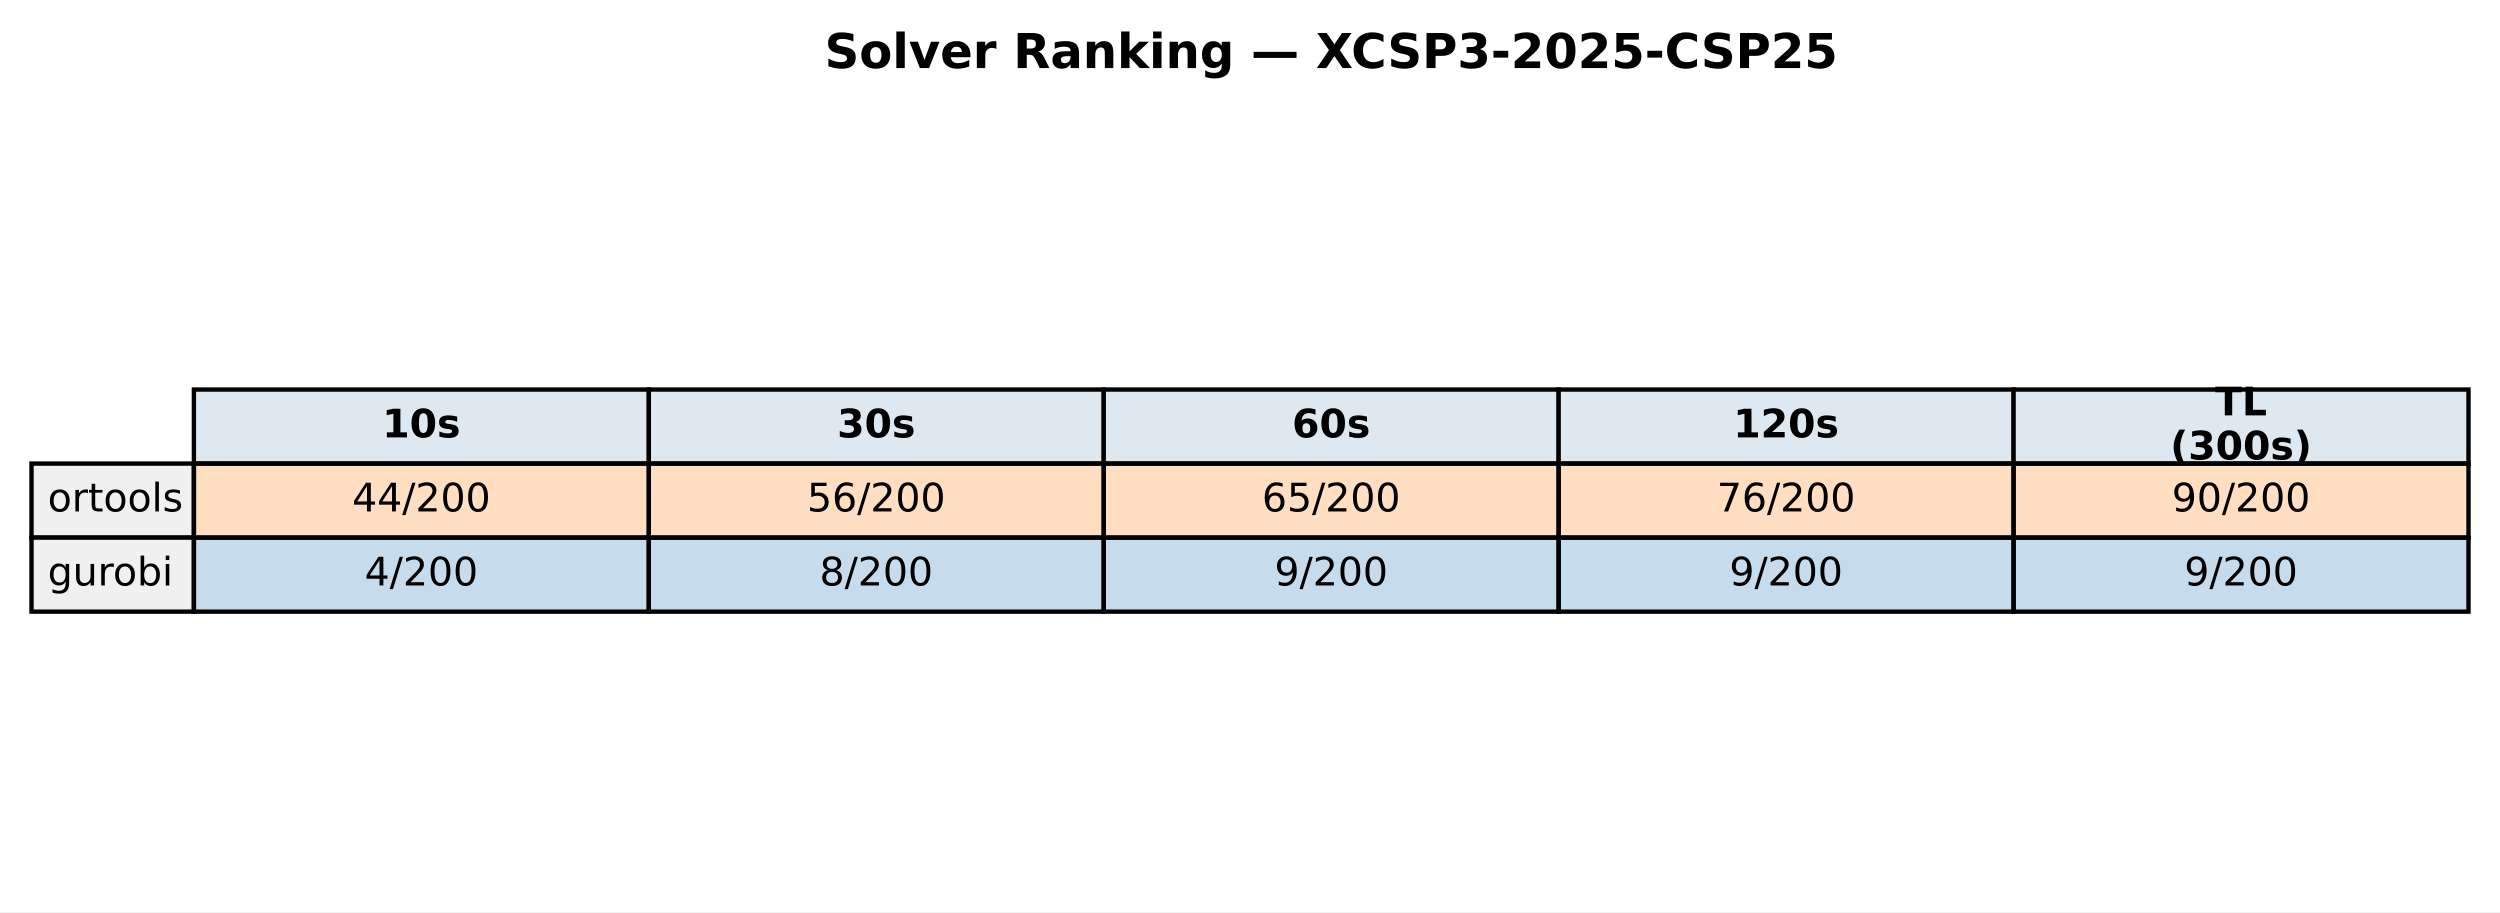
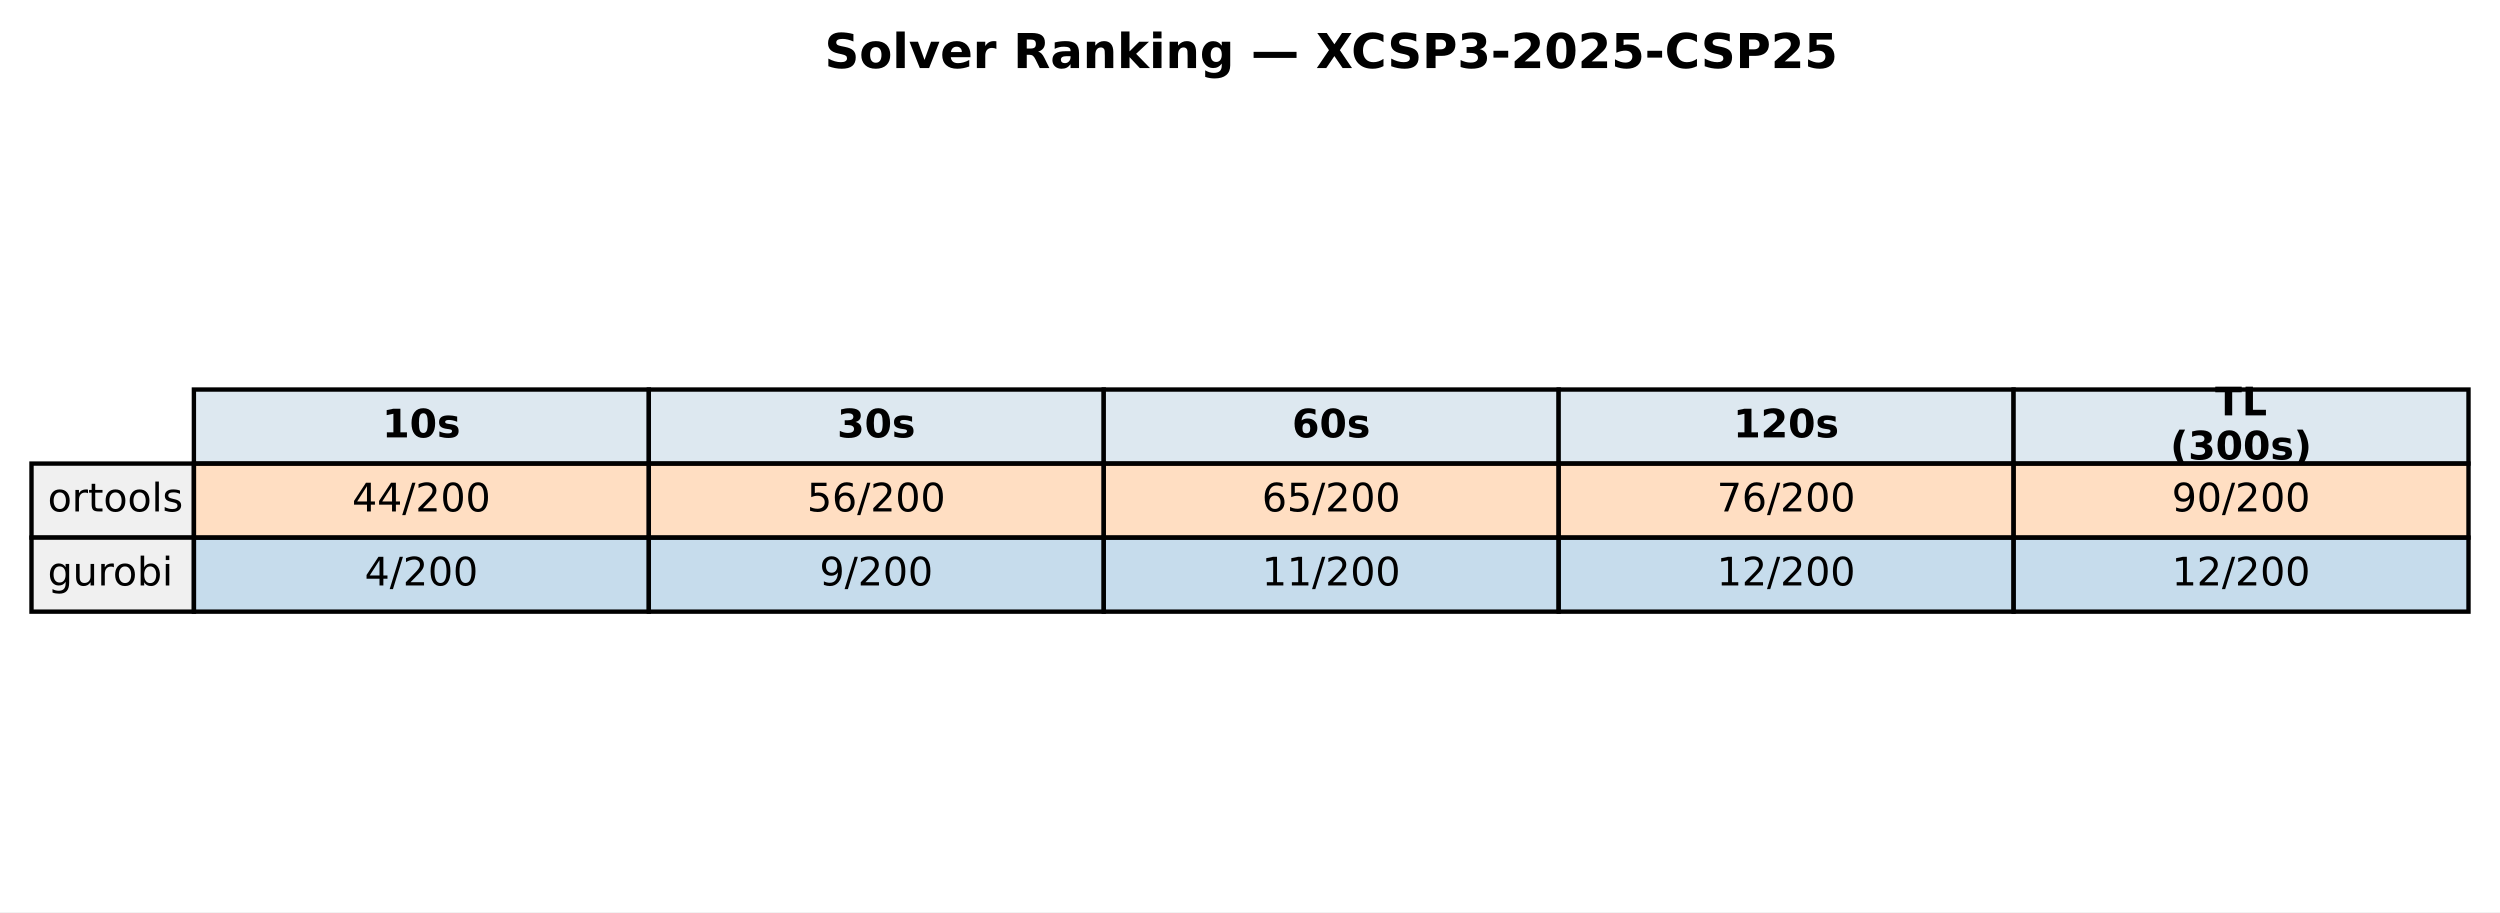
<svg xmlns="http://www.w3.org/2000/svg" xmlns:xlink="http://www.w3.org/1999/xlink" width="571.513pt" height="208.518pt" viewBox="0 0 571.513 208.518" version="1.1">
  <defs>
    <style type="text/css">*{stroke-linejoin: round; stroke-linecap: butt}</style>
  </defs>
  <g id="figure_1">
    <g id="patch_1">
      <path d="M 0 208.518  L 571.513 208.518  L 571.513 0  L 0 0  z " style="fill: #ffffff" />
    </g>
    <g id="axes_1">
      <g id="table_1">
        <g id="patch_2">
          <path d="M 44.325 105.976  L 148.323 105.976  L 148.323 89.051  L 44.325 89.051  z " style="fill: #dde8f0; stroke: #000000; stroke-linejoin: miter" />
        </g>
        <g id="text_1">
          <g transform="translate(87.38353 99.99704) scale(0.09 -0.09)">
            <defs>
              <path id="DejaVuSans-Bold-31" d="M 750 831  L 1813 831  L 1813 3847  L 722 3622  L 722 4441  L 1806 4666  L 2950 4666  L 2950 831  L 4013 831  L 4013 0  L 750 0  L 750 831  z " transform="scale(0.015625)" />
              <path id="DejaVuSans-Bold-30" d="M 2944 2338  Q 2944 3213 2780 3570  Q 2616 3928 2228 3928  Q 1841 3928 1675 3570  Q 1509 3213 1509 2338  Q 1509 1453 1675 1090  Q 1841 728 2228 728  Q 2613 728 2778 1090  Q 2944 1453 2944 2338  z M 4147 2328  Q 4147 1169 3647 539  Q 3147 -91 2228 -91  Q 1306 -91 806 539  Q 306 1169 306 2328  Q 306 3491 806 4120  Q 1306 4750 2228 4750  Q 3147 4750 3647 4120  Q 4147 3491 4147 2328  z " transform="scale(0.015625)" />
              <path id="DejaVuSans-Bold-73" d="M 3272 3391  L 3272 2541  Q 2913 2691 2578 2766  Q 2244 2841 1947 2841  Q 1628 2841 1473 2761  Q 1319 2681 1319 2516  Q 1319 2381 1436 2309  Q 1553 2238 1856 2203  L 2053 2175  Q 2913 2066 3209 1816  Q 3506 1566 3506 1031  Q 3506 472 3093 190  Q 2681 -91 1863 -91  Q 1516 -91 1145 -36  Q 775 19 384 128  L 384 978  Q 719 816 1070 734  Q 1422 653 1784 653  Q 2113 653 2278 743  Q 2444 834 2444 1013  Q 2444 1163 2330 1236  Q 2216 1309 1875 1350  L 1678 1375  Q 931 1469 631 1722  Q 331 1975 331 2491  Q 331 3047 712 3315  Q 1094 3584 1881 3584  Q 2191 3584 2531 3537  Q 2872 3491 3272 3391  z " transform="scale(0.015625)" />
            </defs>
            <use xlink:href="#DejaVuSans-Bold-31" />
            <use xlink:href="#DejaVuSans-Bold-30" transform="translate(69.58008 0)" />
            <use xlink:href="#DejaVuSans-Bold-73" transform="translate(139.1602 0)" />
          </g>
        </g>
        <g id="patch_3">
          <path d="M 148.323 105.976  L 252.32 105.976  L 252.32 89.051  L 148.323 89.051  z " style="fill: #dde8f0; stroke: #000000; stroke-linejoin: miter" />
        </g>
        <g id="text_2">
          <g transform="translate(191.381 99.99704) scale(0.09 -0.09)">
            <defs>
              <path id="DejaVuSans-Bold-33" d="M 2981 2516  Q 3453 2394 3698 2092  Q 3944 1791 3944 1325  Q 3944 631 3412 270  Q 2881 -91 1863 -91  Q 1503 -91 1142 -33  Q 781 25 428 141  L 428 1069  Q 766 900 1098 814  Q 1431 728 1753 728  Q 2231 728 2486 893  Q 2741 1059 2741 1369  Q 2741 1688 2480 1852  Q 2219 2016 1709 2016  L 1228 2016  L 1228 2791  L 1734 2791  Q 2188 2791 2409 2933  Q 2631 3075 2631 3366  Q 2631 3634 2415 3781  Q 2200 3928 1806 3928  Q 1516 3928 1219 3862  Q 922 3797 628 3669  L 628 4550  Q 984 4650 1334 4700  Q 1684 4750 2022 4750  Q 2931 4750 3382 4451  Q 3834 4153 3834 3553  Q 3834 3144 3618 2883  Q 3403 2622 2981 2516  z " transform="scale(0.015625)" />
            </defs>
            <use xlink:href="#DejaVuSans-Bold-33" />
            <use xlink:href="#DejaVuSans-Bold-30" transform="translate(69.58008 0)" />
            <use xlink:href="#DejaVuSans-Bold-73" transform="translate(139.1602 0)" />
          </g>
        </g>
        <g id="patch_4">
          <path d="M 252.32 105.976  L 356.318 105.976  L 356.318 89.051  L 252.32 89.051  z " style="fill: #dde8f0; stroke: #000000; stroke-linejoin: miter" />
        </g>
        <g id="text_3">
          <g transform="translate(295.3786 99.99704) scale(0.09 -0.09)">
            <defs>
              <path id="DejaVuSans-Bold-36" d="M 2316 2303  Q 2000 2303 1842 2098  Q 1684 1894 1684 1484  Q 1684 1075 1842 870  Q 2000 666 2316 666  Q 2634 666 2792 870  Q 2950 1075 2950 1484  Q 2950 1894 2792 2098  Q 2634 2303 2316 2303  z M 3803 4544  L 3803 3681  Q 3506 3822 3243 3889  Q 2981 3956 2731 3956  Q 2194 3956 1894 3657  Q 1594 3359 1544 2772  Q 1750 2925 1990 3001  Q 2231 3078 2516 3078  Q 3231 3078 3670 2659  Q 4109 2241 4109 1563  Q 4109 813 3618 361  Q 3128 -91 2303 -91  Q 1394 -91 895 523  Q 397 1138 397 2266  Q 397 3422 980 4083  Q 1563 4744 2578 4744  Q 2900 4744 3203 4694  Q 3506 4644 3803 4544  z " transform="scale(0.015625)" />
            </defs>
            <use xlink:href="#DejaVuSans-Bold-36" />
            <use xlink:href="#DejaVuSans-Bold-30" transform="translate(69.58008 0)" />
            <use xlink:href="#DejaVuSans-Bold-73" transform="translate(139.1602 0)" />
          </g>
        </g>
        <g id="patch_5">
          <path d="M 356.318 105.976  L 460.315 105.976  L 460.315 89.051  L 356.318 89.051  z " style="fill: #dde8f0; stroke: #000000; stroke-linejoin: miter" />
        </g>
        <g id="text_4">
          <g transform="translate(396.2451 99.99704) scale(0.09 -0.09)">
            <defs>
              <path id="DejaVuSans-Bold-32" d="M 1844 884  L 3897 884  L 3897 0  L 506 0  L 506 884  L 2209 2388  Q 2438 2594 2547 2791  Q 2656 2988 2656 3200  Q 2656 3528 2436 3728  Q 2216 3928 1850 3928  Q 1569 3928 1234 3808  Q 900 3688 519 3450  L 519 4475  Q 925 4609 1322 4679  Q 1719 4750 2100 4750  Q 2938 4750 3402 4381  Q 3866 4013 3866 3353  Q 3866 2972 3669 2642  Q 3472 2313 2841 1759  L 1844 884  z " transform="scale(0.015625)" />
            </defs>
            <use xlink:href="#DejaVuSans-Bold-31" />
            <use xlink:href="#DejaVuSans-Bold-32" transform="translate(69.58008 0)" />
            <use xlink:href="#DejaVuSans-Bold-30" transform="translate(139.1602 0)" />
            <use xlink:href="#DejaVuSans-Bold-73" transform="translate(208.7402 0)" />
          </g>
        </g>
        <g id="patch_6">
          <path d="M 460.315 105.976  L 564.313 105.976  L 564.313 89.051  L 460.315 89.051  z " style="fill: #dde8f0; stroke: #000000; stroke-linejoin: miter" />
        </g>
        <g id="text_5">
          <g transform="translate(506.3767 94.95803) scale(0.09 -0.09)">
            <defs>
              <path id="DejaVuSans-Bold-54" d="M 31 4666  L 4331 4666  L 4331 3756  L 2784 3756  L 2784 0  L 1581 0  L 1581 3756  L 31 3756  L 31 4666  z " transform="scale(0.015625)" />
              <path id="DejaVuSans-Bold-4c" d="M 588 4666  L 1791 4666  L 1791 909  L 3903 909  L 3903 0  L 588 0  L 588 4666  z " transform="scale(0.015625)" />
            </defs>
            <use xlink:href="#DejaVuSans-Bold-54" />
            <use xlink:href="#DejaVuSans-Bold-4c" transform="translate(68.21289 0)" />
          </g>
          <g transform="translate(496.1293 105.0361) scale(0.09 -0.09)">
            <defs>
              <path id="DejaVuSans-Bold-28" d="M 2413 -844  L 1484 -844  Q 1006 -72 778 623  Q 550 1319 550 2003  Q 550 2688 779 3389  Q 1009 4091 1484 4856  L 2413 4856  Q 2013 4116 1813 3408  Q 1613 2700 1613 2009  Q 1613 1319 1811 609  Q 2009 -100 2413 -844  z " transform="scale(0.015625)" />
              <path id="DejaVuSans-Bold-29" d="M 513 -844  Q 913 -100 1113 609  Q 1313 1319 1313 2009  Q 1313 2700 1113 3408  Q 913 4116 513 4856  L 1441 4856  Q 1916 4091 2145 3389  Q 2375 2688 2375 2003  Q 2375 1319 2147 623  Q 1919 -72 1441 -844  L 513 -844  z " transform="scale(0.015625)" />
            </defs>
            <use xlink:href="#DejaVuSans-Bold-28" />
            <use xlink:href="#DejaVuSans-Bold-33" transform="translate(45.70312 0)" />
            <use xlink:href="#DejaVuSans-Bold-30" transform="translate(115.2832 0)" />
            <use xlink:href="#DejaVuSans-Bold-30" transform="translate(184.8633 0)" />
            <use xlink:href="#DejaVuSans-Bold-73" transform="translate(254.4434 0)" />
            <use xlink:href="#DejaVuSans-Bold-29" transform="translate(313.9648 0)" />
          </g>
        </g>
        <g id="patch_7">
          <path d="M 7.2 122.901  L 44.325 122.901  L 44.325 105.976  L 7.2 105.976  z " style="fill: #f0f0f0; stroke: #000000; stroke-linejoin: miter" />
        </g>
        <g id="text_6">
          <g transform="translate(10.9125 116.9217) scale(0.09 -0.09)">
            <defs>
              <path id="DejaVuSans-6f" d="M 1959 3097  Q 1497 3097 1228 2736  Q 959 2375 959 1747  Q 959 1119 1226 758  Q 1494 397 1959 397  Q 2419 397 2687 759  Q 2956 1122 2956 1747  Q 2956 2369 2687 2733  Q 2419 3097 1959 3097  z M 1959 3584  Q 2709 3584 3137 3096  Q 3566 2609 3566 1747  Q 3566 888 3137 398  Q 2709 -91 1959 -91  Q 1206 -91 779 398  Q 353 888 353 1747  Q 353 2609 779 3096  Q 1206 3584 1959 3584  z " transform="scale(0.015625)" />
              <path id="DejaVuSans-72" d="M 2631 2963  Q 2534 3019 2420 3045  Q 2306 3072 2169 3072  Q 1681 3072 1420 2755  Q 1159 2438 1159 1844  L 1159 0  L 581 0  L 581 3500  L 1159 3500  L 1159 2956  Q 1341 3275 1631 3429  Q 1922 3584 2338 3584  Q 2397 3584 2469 3576  Q 2541 3569 2628 3553  L 2631 2963  z " transform="scale(0.015625)" />
              <path id="DejaVuSans-74" d="M 1172 4494  L 1172 3500  L 2356 3500  L 2356 3053  L 1172 3053  L 1172 1153  Q 1172 725 1289 603  Q 1406 481 1766 481  L 2356 481  L 2356 0  L 1766 0  Q 1100 0 847 248  Q 594 497 594 1153  L 594 3053  L 172 3053  L 172 3500  L 594 3500  L 594 4494  L 1172 4494  z " transform="scale(0.015625)" />
              <path id="DejaVuSans-6c" d="M 603 4863  L 1178 4863  L 1178 0  L 603 0  L 603 4863  z " transform="scale(0.015625)" />
              <path id="DejaVuSans-73" d="M 2834 3397  L 2834 2853  Q 2591 2978 2328 3040  Q 2066 3103 1784 3103  Q 1356 3103 1142 2972  Q 928 2841 928 2578  Q 928 2378 1081 2264  Q 1234 2150 1697 2047  L 1894 2003  Q 2506 1872 2764 1633  Q 3022 1394 3022 966  Q 3022 478 2636 193  Q 2250 -91 1575 -91  Q 1294 -91 989 -36  Q 684 19 347 128  L 347 722  Q 666 556 975 473  Q 1284 391 1588 391  Q 1994 391 2212 530  Q 2431 669 2431 922  Q 2431 1156 2273 1281  Q 2116 1406 1581 1522  L 1381 1569  Q 847 1681 609 1914  Q 372 2147 372 2553  Q 372 3047 722 3315  Q 1072 3584 1716 3584  Q 2034 3584 2315 3537  Q 2597 3491 2834 3397  z " transform="scale(0.015625)" />
            </defs>
            <use xlink:href="#DejaVuSans-6f" />
            <use xlink:href="#DejaVuSans-72" transform="translate(61.18164 0)" />
            <use xlink:href="#DejaVuSans-74" transform="translate(102.2949 0)" />
            <use xlink:href="#DejaVuSans-6f" transform="translate(141.5039 0)" />
            <use xlink:href="#DejaVuSans-6f" transform="translate(202.6855 0)" />
            <use xlink:href="#DejaVuSans-6c" transform="translate(263.8672 0)" />
            <use xlink:href="#DejaVuSans-73" transform="translate(291.6504 0)" />
          </g>
        </g>
        <g id="patch_8">
          <path d="M 44.325 122.901  L 148.323 122.901  L 148.323 105.976  L 44.325 105.976  z " style="fill: #ff7f0e; fill-opacity: 0.25; stroke: #000000; stroke-linejoin: miter" />
        </g>
        <g id="text_7">
          <g transform="translate(80.4922 116.9217) scale(0.09 -0.09)">
            <defs>
              <path id="DejaVuSans-34" d="M 2419 4116  L 825 1625  L 2419 1625  L 2419 4116  z M 2253 4666  L 3047 4666  L 3047 1625  L 3713 1625  L 3713 1100  L 3047 1100  L 3047 0  L 2419 0  L 2419 1100  L 313 1100  L 313 1709  L 2253 4666  z " transform="scale(0.015625)" />
              <path id="DejaVuSans-2f" d="M 1625 4666  L 2156 4666  L 531 -594  L 0 -594  L 1625 4666  z " transform="scale(0.015625)" />
              <path id="DejaVuSans-32" d="M 1228 531  L 3431 531  L 3431 0  L 469 0  L 469 531  Q 828 903 1448 1529  Q 2069 2156 2228 2338  Q 2531 2678 2651 2914  Q 2772 3150 2772 3378  Q 2772 3750 2511 3984  Q 2250 4219 1831 4219  Q 1534 4219 1204 4116  Q 875 4013 500 3803  L 500 4441  Q 881 4594 1212 4672  Q 1544 4750 1819 4750  Q 2544 4750 2975 4387  Q 3406 4025 3406 3419  Q 3406 3131 3298 2873  Q 3191 2616 2906 2266  Q 2828 2175 2409 1742  Q 1991 1309 1228 531  z " transform="scale(0.015625)" />
              <path id="DejaVuSans-30" d="M 2034 4250  Q 1547 4250 1301 3770  Q 1056 3291 1056 2328  Q 1056 1369 1301 889  Q 1547 409 2034 409  Q 2525 409 2770 889  Q 3016 1369 3016 2328  Q 3016 3291 2770 3770  Q 2525 4250 2034 4250  z M 2034 4750  Q 2819 4750 3233 4129  Q 3647 3509 3647 2328  Q 3647 1150 3233 529  Q 2819 -91 2034 -91  Q 1250 -91 836 529  Q 422 1150 422 2328  Q 422 3509 836 4129  Q 1250 4750 2034 4750  z " transform="scale(0.015625)" />
            </defs>
            <use xlink:href="#DejaVuSans-34" />
            <use xlink:href="#DejaVuSans-34" transform="translate(63.62305 0)" />
            <use xlink:href="#DejaVuSans-2f" transform="translate(127.2461 0)" />
            <use xlink:href="#DejaVuSans-32" transform="translate(160.9375 0)" />
            <use xlink:href="#DejaVuSans-30" transform="translate(224.5605 0)" />
            <use xlink:href="#DejaVuSans-30" transform="translate(288.1836 0)" />
          </g>
        </g>
        <g id="patch_9">
          <path d="M 148.323 122.901  L 252.32 122.901  L 252.32 105.976  L 148.323 105.976  z " style="fill: #ff7f0e; fill-opacity: 0.25; stroke: #000000; stroke-linejoin: miter" />
        </g>
        <g id="text_8">
          <g transform="translate(184.4897 116.9217) scale(0.09 -0.09)">
            <defs>
              <path id="DejaVuSans-35" d="M 691 4666  L 3169 4666  L 3169 4134  L 1269 4134  L 1269 2991  Q 1406 3038 1543 3061  Q 1681 3084 1819 3084  Q 2600 3084 3056 2656  Q 3513 2228 3513 1497  Q 3513 744 3044 326  Q 2575 -91 1722 -91  Q 1428 -91 1123 -41  Q 819 9 494 109  L 494 744  Q 775 591 1075 516  Q 1375 441 1709 441  Q 2250 441 2565 725  Q 2881 1009 2881 1497  Q 2881 1984 2565 2268  Q 2250 2553 1709 2553  Q 1456 2553 1204 2497  Q 953 2441 691 2322  L 691 4666  z " transform="scale(0.015625)" />
              <path id="DejaVuSans-36" d="M 2113 2584  Q 1688 2584 1439 2293  Q 1191 2003 1191 1497  Q 1191 994 1439 701  Q 1688 409 2113 409  Q 2538 409 2786 701  Q 3034 994 3034 1497  Q 3034 2003 2786 2293  Q 2538 2584 2113 2584  z M 3366 4563  L 3366 3988  Q 3128 4100 2886 4159  Q 2644 4219 2406 4219  Q 1781 4219 1451 3797  Q 1122 3375 1075 2522  Q 1259 2794 1537 2939  Q 1816 3084 2150 3084  Q 2853 3084 3261 2657  Q 3669 2231 3669 1497  Q 3669 778 3244 343  Q 2819 -91 2113 -91  Q 1303 -91 875 529  Q 447 1150 447 2328  Q 447 3434 972 4092  Q 1497 4750 2381 4750  Q 2619 4750 2861 4703  Q 3103 4656 3366 4563  z " transform="scale(0.015625)" />
            </defs>
            <use xlink:href="#DejaVuSans-35" />
            <use xlink:href="#DejaVuSans-36" transform="translate(63.62305 0)" />
            <use xlink:href="#DejaVuSans-2f" transform="translate(127.2461 0)" />
            <use xlink:href="#DejaVuSans-32" transform="translate(160.9375 0)" />
            <use xlink:href="#DejaVuSans-30" transform="translate(224.5605 0)" />
            <use xlink:href="#DejaVuSans-30" transform="translate(288.1836 0)" />
          </g>
        </g>
        <g id="patch_10">
          <path d="M 252.32 122.901  L 356.318 122.901  L 356.318 105.976  L 252.32 105.976  z " style="fill: #ff7f0e; fill-opacity: 0.25; stroke: #000000; stroke-linejoin: miter" />
        </g>
        <g id="text_9">
          <g transform="translate(288.4872 116.9217) scale(0.09 -0.09)">
            <use xlink:href="#DejaVuSans-36" />
            <use xlink:href="#DejaVuSans-35" transform="translate(63.62305 0)" />
            <use xlink:href="#DejaVuSans-2f" transform="translate(127.2461 0)" />
            <use xlink:href="#DejaVuSans-32" transform="translate(160.9375 0)" />
            <use xlink:href="#DejaVuSans-30" transform="translate(224.5605 0)" />
            <use xlink:href="#DejaVuSans-30" transform="translate(288.1836 0)" />
          </g>
        </g>
        <g id="patch_11">
          <path d="M 356.318 122.901  L 460.315 122.901  L 460.315 105.976  L 356.318 105.976  z " style="fill: #ff7f0e; fill-opacity: 0.25; stroke: #000000; stroke-linejoin: miter" />
        </g>
        <g id="text_10">
          <g transform="translate(392.4848 116.9217) scale(0.09 -0.09)">
            <defs>
              <path id="DejaVuSans-37" d="M 525 4666  L 3525 4666  L 3525 4397  L 1831 0  L 1172 0  L 2766 4134  L 525 4134  L 525 4666  z " transform="scale(0.015625)" />
            </defs>
            <use xlink:href="#DejaVuSans-37" />
            <use xlink:href="#DejaVuSans-36" transform="translate(63.62305 0)" />
            <use xlink:href="#DejaVuSans-2f" transform="translate(127.2461 0)" />
            <use xlink:href="#DejaVuSans-32" transform="translate(160.9375 0)" />
            <use xlink:href="#DejaVuSans-30" transform="translate(224.5605 0)" />
            <use xlink:href="#DejaVuSans-30" transform="translate(288.1836 0)" />
          </g>
        </g>
        <g id="patch_12">
          <path d="M 460.315 122.901  L 564.313 122.901  L 564.313 105.976  L 460.315 105.976  z " style="fill: #ff7f0e; fill-opacity: 0.25; stroke: #000000; stroke-linejoin: miter" />
        </g>
        <g id="text_11">
          <g transform="translate(496.4823 116.9217) scale(0.09 -0.09)">
            <defs>
              <path id="DejaVuSans-39" d="M 703 97  L 703 672  Q 941 559 1184 500  Q 1428 441 1663 441  Q 2288 441 2617 861  Q 2947 1281 2994 2138  Q 2813 1869 2534 1725  Q 2256 1581 1919 1581  Q 1219 1581 811 2004  Q 403 2428 403 3163  Q 403 3881 828 4315  Q 1253 4750 1959 4750  Q 2769 4750 3195 4129  Q 3622 3509 3622 2328  Q 3622 1225 3098 567  Q 2575 -91 1691 -91  Q 1453 -91 1209 -44  Q 966 3 703 97  z M 1959 2075  Q 2384 2075 2632 2365  Q 2881 2656 2881 3163  Q 2881 3666 2632 3958  Q 2384 4250 1959 4250  Q 1534 4250 1286 3958  Q 1038 3666 1038 3163  Q 1038 2656 1286 2365  Q 1534 2075 1959 2075  z " transform="scale(0.015625)" />
            </defs>
            <use xlink:href="#DejaVuSans-39" />
            <use xlink:href="#DejaVuSans-30" transform="translate(63.62305 0)" />
            <use xlink:href="#DejaVuSans-2f" transform="translate(127.2461 0)" />
            <use xlink:href="#DejaVuSans-32" transform="translate(160.9375 0)" />
            <use xlink:href="#DejaVuSans-30" transform="translate(224.5605 0)" />
            <use xlink:href="#DejaVuSans-30" transform="translate(288.1836 0)" />
          </g>
        </g>
        <g id="patch_13">
          <path d="M 7.2 139.825  L 44.325 139.825  L 44.325 122.901  L 7.2 122.901  z " style="fill: #f0f0f0; stroke: #000000; stroke-linejoin: miter" />
        </g>
        <g id="text_12">
          <g transform="translate(10.9125 133.8464) scale(0.09 -0.09)">
            <defs>
              <path id="DejaVuSans-67" d="M 2906 1791  Q 2906 2416 2648 2759  Q 2391 3103 1925 3103  Q 1463 3103 1205 2759  Q 947 2416 947 1791  Q 947 1169 1205 825  Q 1463 481 1925 481  Q 2391 481 2648 825  Q 2906 1169 2906 1791  z M 3481 434  Q 3481 -459 3084 -895  Q 2688 -1331 1869 -1331  Q 1566 -1331 1297 -1286  Q 1028 -1241 775 -1147  L 775 -588  Q 1028 -725 1275 -790  Q 1522 -856 1778 -856  Q 2344 -856 2625 -561  Q 2906 -266 2906 331  L 2906 616  Q 2728 306 2450 153  Q 2172 0 1784 0  Q 1141 0 747 490  Q 353 981 353 1791  Q 353 2603 747 3093  Q 1141 3584 1784 3584  Q 2172 3584 2450 3431  Q 2728 3278 2906 2969  L 2906 3500  L 3481 3500  L 3481 434  z " transform="scale(0.015625)" />
              <path id="DejaVuSans-75" d="M 544 1381  L 544 3500  L 1119 3500  L 1119 1403  Q 1119 906 1312 657  Q 1506 409 1894 409  Q 2359 409 2629 706  Q 2900 1003 2900 1516  L 2900 3500  L 3475 3500  L 3475 0  L 2900 0  L 2900 538  Q 2691 219 2414 64  Q 2138 -91 1772 -91  Q 1169 -91 856 284  Q 544 659 544 1381  z M 1991 3584  L 1991 3584  z " transform="scale(0.015625)" />
              <path id="DejaVuSans-62" d="M 3116 1747  Q 3116 2381 2855 2742  Q 2594 3103 2138 3103  Q 1681 3103 1420 2742  Q 1159 2381 1159 1747  Q 1159 1113 1420 752  Q 1681 391 2138 391  Q 2594 391 2855 752  Q 3116 1113 3116 1747  z M 1159 2969  Q 1341 3281 1617 3432  Q 1894 3584 2278 3584  Q 2916 3584 3314 3078  Q 3713 2572 3713 1747  Q 3713 922 3314 415  Q 2916 -91 2278 -91  Q 1894 -91 1617 61  Q 1341 213 1159 525  L 1159 0  L 581 0  L 581 4863  L 1159 4863  L 1159 2969  z " transform="scale(0.015625)" />
              <path id="DejaVuSans-69" d="M 603 3500  L 1178 3500  L 1178 0  L 603 0  L 603 3500  z M 603 4863  L 1178 4863  L 1178 4134  L 603 4134  L 603 4863  z " transform="scale(0.015625)" />
            </defs>
            <use xlink:href="#DejaVuSans-67" />
            <use xlink:href="#DejaVuSans-75" transform="translate(63.47656 0)" />
            <use xlink:href="#DejaVuSans-72" transform="translate(126.8555 0)" />
            <use xlink:href="#DejaVuSans-6f" transform="translate(165.7188 0)" />
            <use xlink:href="#DejaVuSans-62" transform="translate(226.9004 0)" />
            <use xlink:href="#DejaVuSans-69" transform="translate(290.377 0)" />
          </g>
        </g>
        <g id="patch_14">
          <path d="M 44.325 139.825  L 148.323 139.825  L 148.323 122.901  L 44.325 122.901  z " style="fill: #1f77b4; fill-opacity: 0.25; stroke: #000000; stroke-linejoin: miter" />
        </g>
        <g id="text_13">
          <g transform="translate(83.35532 133.8464) scale(0.09 -0.09)">
            <use xlink:href="#DejaVuSans-34" />
            <use xlink:href="#DejaVuSans-2f" transform="translate(63.62305 0)" />
            <use xlink:href="#DejaVuSans-32" transform="translate(97.31445 0)" />
            <use xlink:href="#DejaVuSans-30" transform="translate(160.9375 0)" />
            <use xlink:href="#DejaVuSans-30" transform="translate(224.5605 0)" />
          </g>
        </g>
        <g id="patch_15">
          <path d="M 148.323 139.825  L 252.32 139.825  L 252.32 122.901  L 148.323 122.901  z " style="fill: #1f77b4; fill-opacity: 0.25; stroke: #000000; stroke-linejoin: miter" />
        </g>
        <g id="text_14">
          <g transform="translate(187.3528 133.8464) scale(0.09 -0.09)">
-             <defs>
-               <path id="DejaVuSans-38" d="M 2034 2216  Q 1584 2216 1326 1975  Q 1069 1734 1069 1313  Q 1069 891 1326 650  Q 1584 409 2034 409  Q 2484 409 2743 651  Q 3003 894 3003 1313  Q 3003 1734 2745 1975  Q 2488 2216 2034 2216  z M 1403 2484  Q 997 2584 770 2862  Q 544 3141 544 3541  Q 544 4100 942 4425  Q 1341 4750 2034 4750  Q 2731 4750 3128 4425  Q 3525 4100 3525 3541  Q 3525 3141 3298 2862  Q 3072 2584 2669 2484  Q 3125 2378 3379 2068  Q 3634 1759 3634 1313  Q 3634 634 3220 271  Q 2806 -91 2034 -91  Q 1263 -91 848 271  Q 434 634 434 1313  Q 434 1759 690 2068  Q 947 2378 1403 2484  z M 1172 3481  Q 1172 3119 1398 2916  Q 1625 2713 2034 2713  Q 2441 2713 2670 2916  Q 2900 3119 2900 3481  Q 2900 3844 2670 4047  Q 2441 4250 2034 4250  Q 1625 4250 1398 4047  Q 1172 3844 1172 3481  z " transform="scale(0.015625)" />
-             </defs>
-             <use xlink:href="#DejaVuSans-38" />
-             <use xlink:href="#DejaVuSans-2f" transform="translate(63.62305 0)" />
-             <use xlink:href="#DejaVuSans-32" transform="translate(97.31445 0)" />
-             <use xlink:href="#DejaVuSans-30" transform="translate(160.9375 0)" />
-             <use xlink:href="#DejaVuSans-30" transform="translate(224.5605 0)" />
-           </g>
-         </g>
-         <g id="patch_16">
-           <path d="M 252.32 139.825  L 356.318 139.825  L 356.318 122.901  L 252.32 122.901  z " style="fill: #1f77b4; fill-opacity: 0.25; stroke: #000000; stroke-linejoin: miter" />
-         </g>
-         <g id="text_15">
-           <g transform="translate(291.3504 133.8464) scale(0.09 -0.09)">
            <use xlink:href="#DejaVuSans-39" />
            <use xlink:href="#DejaVuSans-2f" transform="translate(63.62305 0)" />
            <use xlink:href="#DejaVuSans-32" transform="translate(97.31445 0)" />
            <use xlink:href="#DejaVuSans-30" transform="translate(160.9375 0)" />
            <use xlink:href="#DejaVuSans-30" transform="translate(224.5605 0)" />
          </g>
        </g>
+         <g id="patch_16">
+           <path d="M 252.32 139.825  L 356.318 139.825  L 356.318 122.901  L 252.32 122.901  z " style="fill: #1f77b4; fill-opacity: 0.25; stroke: #000000; stroke-linejoin: miter" />
+         </g>
+         <g id="text_15">
+           <g transform="translate(288.4872 133.8464) scale(0.09 -0.09)">
+             <defs>
+               <path id="DejaVuSans-31" d="M 794 531  L 1825 531  L 1825 4091  L 703 3866  L 703 4441  L 1819 4666  L 2450 4666  L 2450 531  L 3481 531  L 3481 0  L 794 0  L 794 531  z " transform="scale(0.015625)" />
+             </defs>
+             <use xlink:href="#DejaVuSans-31" />
+             <use xlink:href="#DejaVuSans-31" transform="translate(63.62305 0)" />
+             <use xlink:href="#DejaVuSans-2f" transform="translate(127.2461 0)" />
+             <use xlink:href="#DejaVuSans-32" transform="translate(160.9375 0)" />
+             <use xlink:href="#DejaVuSans-30" transform="translate(224.5605 0)" />
+             <use xlink:href="#DejaVuSans-30" transform="translate(288.1836 0)" />
+           </g>
+         </g>
        <g id="patch_17">
          <path d="M 356.318 139.825  L 460.315 139.825  L 460.315 122.901  L 356.318 122.901  z " style="fill: #1f77b4; fill-opacity: 0.25; stroke: #000000; stroke-linejoin: miter" />
        </g>
        <g id="text_16">
-           <g transform="translate(395.3479 133.8464) scale(0.09 -0.09)">
-             <use xlink:href="#DejaVuSans-39" />
-             <use xlink:href="#DejaVuSans-2f" transform="translate(63.62305 0)" />
-             <use xlink:href="#DejaVuSans-32" transform="translate(97.31445 0)" />
-             <use xlink:href="#DejaVuSans-30" transform="translate(160.9375 0)" />
-             <use xlink:href="#DejaVuSans-30" transform="translate(224.5605 0)" />
+           <g transform="translate(392.4848 133.8464) scale(0.09 -0.09)">
+             <use xlink:href="#DejaVuSans-31" />
+             <use xlink:href="#DejaVuSans-32" transform="translate(63.62305 0)" />
+             <use xlink:href="#DejaVuSans-2f" transform="translate(127.2461 0)" />
+             <use xlink:href="#DejaVuSans-32" transform="translate(160.9375 0)" />
+             <use xlink:href="#DejaVuSans-30" transform="translate(224.5605 0)" />
+             <use xlink:href="#DejaVuSans-30" transform="translate(288.1836 0)" />
          </g>
        </g>
        <g id="patch_18">
          <path d="M 460.315 139.825  L 564.313 139.825  L 564.313 122.901  L 460.315 122.901  z " style="fill: #1f77b4; fill-opacity: 0.25; stroke: #000000; stroke-linejoin: miter" />
        </g>
        <g id="text_17">
-           <g transform="translate(499.3454 133.8464) scale(0.09 -0.09)">
-             <use xlink:href="#DejaVuSans-39" />
-             <use xlink:href="#DejaVuSans-2f" transform="translate(63.62305 0)" />
-             <use xlink:href="#DejaVuSans-32" transform="translate(97.31445 0)" />
-             <use xlink:href="#DejaVuSans-30" transform="translate(160.9375 0)" />
-             <use xlink:href="#DejaVuSans-30" transform="translate(224.5605 0)" />
+           <g transform="translate(496.4823 133.8464) scale(0.09 -0.09)">
+             <use xlink:href="#DejaVuSans-31" />
+             <use xlink:href="#DejaVuSans-32" transform="translate(63.62305 0)" />
+             <use xlink:href="#DejaVuSans-2f" transform="translate(127.2461 0)" />
+             <use xlink:href="#DejaVuSans-32" transform="translate(160.9375 0)" />
+             <use xlink:href="#DejaVuSans-30" transform="translate(224.5605 0)" />
+             <use xlink:href="#DejaVuSans-30" transform="translate(288.1836 0)" />
          </g>
        </g>
      </g>
      <g id="text_18">
        <g transform="translate(188.5077 15.55828) scale(0.11 -0.11)">
          <defs>
            <path id="DejaVuSans-Bold-53" d="M 3834 4519  L 3834 3531  Q 3450 3703 3084 3790  Q 2719 3878 2394 3878  Q 1963 3878 1756 3759  Q 1550 3641 1550 3391  Q 1550 3203 1689 3098  Q 1828 2994 2194 2919  L 2706 2816  Q 3484 2659 3812 2340  Q 4141 2022 4141 1434  Q 4141 663 3683 286  Q 3225 -91 2284 -91  Q 1841 -91 1394 -6  Q 947 78 500 244  L 500 1259  Q 947 1022 1364 901  Q 1781 781 2169 781  Q 2563 781 2772 912  Q 2981 1044 2981 1288  Q 2981 1506 2839 1625  Q 2697 1744 2272 1838  L 1806 1941  Q 1106 2091 782 2419  Q 459 2747 459 3303  Q 459 4000 909 4375  Q 1359 4750 2203 4750  Q 2588 4750 2994 4692  Q 3400 4634 3834 4519  z " transform="scale(0.015625)" />
            <path id="DejaVuSans-Bold-6f" d="M 2203 2784  Q 1831 2784 1636 2517  Q 1441 2250 1441 1747  Q 1441 1244 1636 976  Q 1831 709 2203 709  Q 2569 709 2762 976  Q 2956 1244 2956 1747  Q 2956 2250 2762 2517  Q 2569 2784 2203 2784  z M 2203 3584  Q 3106 3584 3614 3096  Q 4122 2609 4122 1747  Q 4122 884 3614 396  Q 3106 -91 2203 -91  Q 1297 -91 786 396  Q 275 884 275 1747  Q 275 2609 786 3096  Q 1297 3584 2203 3584  z " transform="scale(0.015625)" />
            <path id="DejaVuSans-Bold-6c" d="M 538 4863  L 1656 4863  L 1656 0  L 538 0  L 538 4863  z " transform="scale(0.015625)" />
            <path id="DejaVuSans-Bold-76" d="M 97 3500  L 1216 3500  L 2088 1081  L 2956 3500  L 4078 3500  L 2700 0  L 1472 0  L 97 3500  z " transform="scale(0.015625)" />
            <path id="DejaVuSans-Bold-65" d="M 4031 1759  L 4031 1441  L 1416 1441  Q 1456 1047 1700 850  Q 1944 653 2381 653  Q 2734 653 3104 758  Q 3475 863 3866 1075  L 3866 213  Q 3469 63 3072 -14  Q 2675 -91 2278 -91  Q 1328 -91 801 392  Q 275 875 275 1747  Q 275 2603 792 3093  Q 1309 3584 2216 3584  Q 3041 3584 3536 3087  Q 4031 2591 4031 1759  z M 2881 2131  Q 2881 2450 2695 2645  Q 2509 2841 2209 2841  Q 1884 2841 1681 2658  Q 1478 2475 1428 2131  L 2881 2131  z " transform="scale(0.015625)" />
            <path id="DejaVuSans-Bold-72" d="M 3138 2547  Q 2991 2616 2845 2648  Q 2700 2681 2553 2681  Q 2122 2681 1889 2404  Q 1656 2128 1656 1613  L 1656 0  L 538 0  L 538 3500  L 1656 3500  L 1656 2925  Q 1872 3269 2151 3426  Q 2431 3584 2822 3584  Q 2878 3584 2943 3579  Q 3009 3575 3134 3559  L 3138 2547  z " transform="scale(0.015625)" />
            <path id="DejaVuSans-Bold-20" transform="scale(0.015625)" />
            <path id="DejaVuSans-Bold-52" d="M 2297 2597  Q 2675 2597 2839 2737  Q 3003 2878 3003 3200  Q 3003 3519 2839 3656  Q 2675 3794 2297 3794  L 1791 3794  L 1791 2597  L 2297 2597  z M 1791 1766  L 1791 0  L 588 0  L 588 4666  L 2425 4666  Q 3347 4666 3776 4356  Q 4206 4047 4206 3378  Q 4206 2916 3982 2619  Q 3759 2322 3309 2181  Q 3556 2125 3751 1926  Q 3947 1728 4147 1325  L 4800 0  L 3519 0  L 2950 1159  Q 2778 1509 2601 1637  Q 2425 1766 2131 1766  L 1791 1766  z " transform="scale(0.015625)" />
            <path id="DejaVuSans-Bold-61" d="M 2106 1575  Q 1756 1575 1579 1456  Q 1403 1338 1403 1106  Q 1403 894 1545 773  Q 1688 653 1941 653  Q 2256 653 2472 879  Q 2688 1106 2688 1447  L 2688 1575  L 2106 1575  z M 3816 1997  L 3816 0  L 2688 0  L 2688 519  Q 2463 200 2181 54  Q 1900 -91 1497 -91  Q 953 -91 614 226  Q 275 544 275 1050  Q 275 1666 698 1953  Q 1122 2241 2028 2241  L 2688 2241  L 2688 2328  Q 2688 2594 2478 2717  Q 2269 2841 1825 2841  Q 1466 2841 1156 2769  Q 847 2697 581 2553  L 581 3406  Q 941 3494 1303 3539  Q 1666 3584 2028 3584  Q 2975 3584 3395 3211  Q 3816 2838 3816 1997  z " transform="scale(0.015625)" />
            <path id="DejaVuSans-Bold-6e" d="M 4056 2131  L 4056 0  L 2931 0  L 2931 347  L 2931 1631  Q 2931 2084 2911 2256  Q 2891 2428 2841 2509  Q 2775 2619 2662 2680  Q 2550 2741 2406 2741  Q 2056 2741 1856 2470  Q 1656 2200 1656 1722  L 1656 0  L 538 0  L 538 3500  L 1656 3500  L 1656 2988  Q 1909 3294 2193 3439  Q 2478 3584 2822 3584  Q 3428 3584 3742 3212  Q 4056 2841 4056 2131  z " transform="scale(0.015625)" />
            <path id="DejaVuSans-Bold-6b" d="M 538 4863  L 1656 4863  L 1656 2216  L 2944 3500  L 4244 3500  L 2534 1894  L 4378 0  L 3022 0  L 1656 1459  L 1656 0  L 538 0  L 538 4863  z " transform="scale(0.015625)" />
            <path id="DejaVuSans-Bold-69" d="M 538 3500  L 1656 3500  L 1656 0  L 538 0  L 538 3500  z M 538 4863  L 1656 4863  L 1656 3950  L 538 3950  L 538 4863  z " transform="scale(0.015625)" />
            <path id="DejaVuSans-Bold-67" d="M 2919 594  Q 2688 288 2409 144  Q 2131 0 1766 0  Q 1125 0 706 504  Q 288 1009 288 1791  Q 288 2575 706 3076  Q 1125 3578 1766 3578  Q 2131 3578 2409 3434  Q 2688 3291 2919 2981  L 2919 3500  L 4044 3500  L 4044 353  Q 4044 -491 3511 -936  Q 2978 -1381 1966 -1381  Q 1638 -1381 1331 -1331  Q 1025 -1281 716 -1178  L 716 -306  Q 1009 -475 1290 -558  Q 1572 -641 1856 -641  Q 2406 -641 2662 -400  Q 2919 -159 2919 353  L 2919 594  z M 2181 2772  Q 1834 2772 1640 2515  Q 1447 2259 1447 1791  Q 1447 1309 1634 1061  Q 1822 813 2181 813  Q 2531 813 2725 1069  Q 2919 1325 2919 1791  Q 2919 2259 2725 2515  Q 2531 2772 2181 2772  z " transform="scale(0.015625)" />
            <path id="DejaVuSans-Bold-2014" d="M 344 2156  L 6056 2156  L 6056 1350  L 344 1350  L 344 2156  z " transform="scale(0.015625)" />
            <path id="DejaVuSans-Bold-58" d="M 3188 2381  L 4806 0  L 3553 0  L 2463 1594  L 1381 0  L 122 0  L 1741 2381  L 184 4666  L 1441 4666  L 2463 3163  L 3481 4666  L 4744 4666  L 3188 2381  z " transform="scale(0.015625)" />
            <path id="DejaVuSans-Bold-43" d="M 4288 256  Q 3956 84 3597 -3  Q 3238 -91 2847 -91  Q 1681 -91 1000 561  Q 319 1213 319 2328  Q 319 3447 1000 4098  Q 1681 4750 2847 4750  Q 3238 4750 3597 4662  Q 3956 4575 4288 4403  L 4288 3438  Q 3953 3666 3628 3772  Q 3303 3878 2944 3878  Q 2300 3878 1931 3465  Q 1563 3053 1563 2328  Q 1563 1606 1931 1193  Q 2300 781 2944 781  Q 3303 781 3628 887  Q 3953 994 4288 1222  L 4288 256  z " transform="scale(0.015625)" />
            <path id="DejaVuSans-Bold-50" d="M 588 4666  L 2584 4666  Q 3475 4666 3951 4270  Q 4428 3875 4428 3144  Q 4428 2409 3951 2014  Q 3475 1619 2584 1619  L 1791 1619  L 1791 0  L 588 0  L 588 4666  z M 1791 3794  L 1791 2491  L 2456 2491  Q 2806 2491 2997 2661  Q 3188 2831 3188 3144  Q 3188 3456 2997 3625  Q 2806 3794 2456 3794  L 1791 3794  z " transform="scale(0.015625)" />
            <path id="DejaVuSans-Bold-2d" d="M 347 2297  L 2309 2297  L 2309 1388  L 347 1388  L 347 2297  z " transform="scale(0.015625)" />
            <path id="DejaVuSans-Bold-35" d="M 678 4666  L 3669 4666  L 3669 3781  L 1638 3781  L 1638 3059  Q 1775 3097 1914 3117  Q 2053 3138 2203 3138  Q 3056 3138 3531 2711  Q 4006 2284 4006 1522  Q 4006 766 3489 337  Q 2972 -91 2053 -91  Q 1656 -91 1267 -14  Q 878 63 494 219  L 494 1166  Q 875 947 1217 837  Q 1559 728 1863 728  Q 2300 728 2551 942  Q 2803 1156 2803 1522  Q 2803 1891 2551 2103  Q 2300 2316 1863 2316  Q 1603 2316 1309 2248  Q 1016 2181 678 2041  L 678 4666  z " transform="scale(0.015625)" />
          </defs>
          <use xlink:href="#DejaVuSans-Bold-53" />
          <use xlink:href="#DejaVuSans-Bold-6f" transform="translate(72.02148 0)" />
          <use xlink:href="#DejaVuSans-Bold-6c" transform="translate(140.7227 0)" />
          <use xlink:href="#DejaVuSans-Bold-76" transform="translate(175 0)" />
          <use xlink:href="#DejaVuSans-Bold-65" transform="translate(240.1855 0)" />
          <use xlink:href="#DejaVuSans-Bold-72" transform="translate(308.0078 0)" />
          <use xlink:href="#DejaVuSans-Bold-20" transform="translate(357.3242 0)" />
          <use xlink:href="#DejaVuSans-Bold-52" transform="translate(392.1387 0)" />
          <use xlink:href="#DejaVuSans-Bold-61" transform="translate(469.1406 0)" />
          <use xlink:href="#DejaVuSans-Bold-6e" transform="translate(536.6211 0)" />
          <use xlink:href="#DejaVuSans-Bold-6b" transform="translate(607.8125 0)" />
          <use xlink:href="#DejaVuSans-Bold-69" transform="translate(674.3164 0)" />
          <use xlink:href="#DejaVuSans-Bold-6e" transform="translate(708.5938 0)" />
          <use xlink:href="#DejaVuSans-Bold-67" transform="translate(779.7852 0)" />
          <use xlink:href="#DejaVuSans-Bold-20" transform="translate(851.3672 0)" />
          <use xlink:href="#DejaVuSans-Bold-2014" transform="translate(886.1816 0)" />
          <use xlink:href="#DejaVuSans-Bold-20" transform="translate(986.1816 0)" />
          <use xlink:href="#DejaVuSans-Bold-58" transform="translate(1020.996 0)" />
          <use xlink:href="#DejaVuSans-Bold-43" transform="translate(1094.471 0)" />
          <use xlink:href="#DejaVuSans-Bold-53" transform="translate(1169.734 0)" />
          <use xlink:href="#DejaVuSans-Bold-50" transform="translate(1241.756 0)" />
          <use xlink:href="#DejaVuSans-Bold-33" transform="translate(1315.047 0)" />
          <use xlink:href="#DejaVuSans-Bold-2d" transform="translate(1384.627 0)" />
          <use xlink:href="#DejaVuSans-Bold-32" transform="translate(1426.131 0)" />
          <use xlink:href="#DejaVuSans-Bold-30" transform="translate(1495.711 0)" />
          <use xlink:href="#DejaVuSans-Bold-32" transform="translate(1565.291 0)" />
          <use xlink:href="#DejaVuSans-Bold-35" transform="translate(1634.871 0)" />
          <use xlink:href="#DejaVuSans-Bold-2d" transform="translate(1704.451 0)" />
          <use xlink:href="#DejaVuSans-Bold-43" transform="translate(1745.955 0)" />
          <use xlink:href="#DejaVuSans-Bold-53" transform="translate(1821.219 0)" />
          <use xlink:href="#DejaVuSans-Bold-50" transform="translate(1893.24 0)" />
          <use xlink:href="#DejaVuSans-Bold-32" transform="translate(1966.531 0)" />
          <use xlink:href="#DejaVuSans-Bold-35" transform="translate(2036.111 0)" />
        </g>
      </g>
    </g>
  </g>
</svg>
